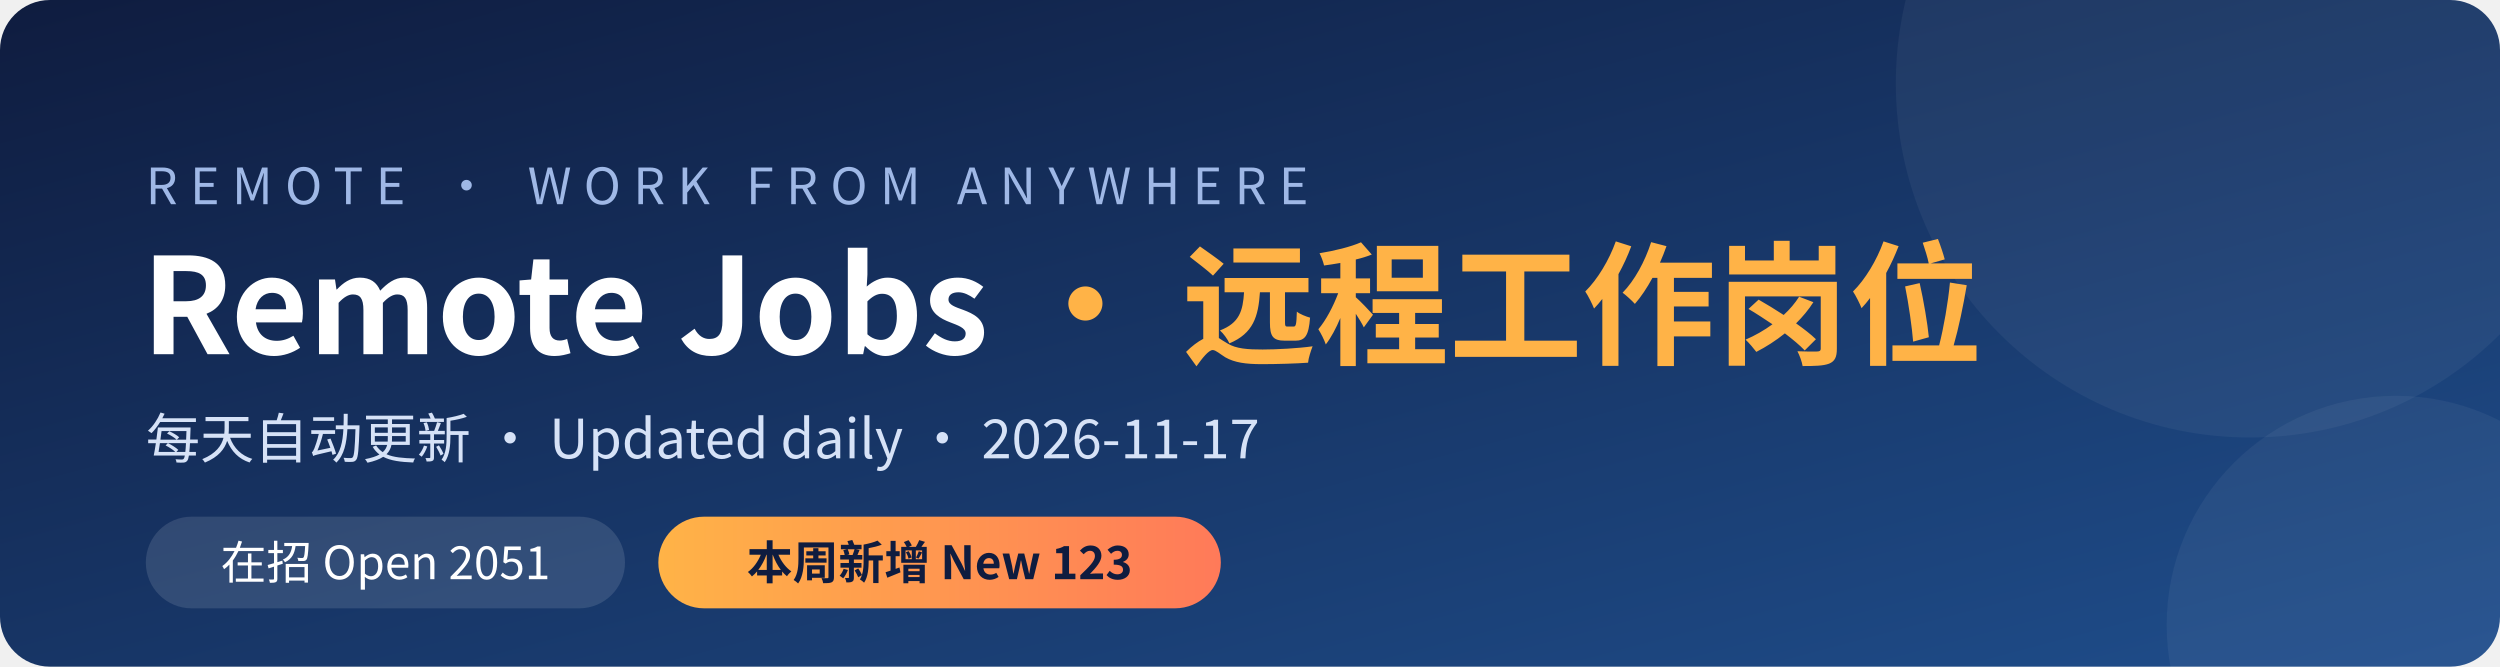
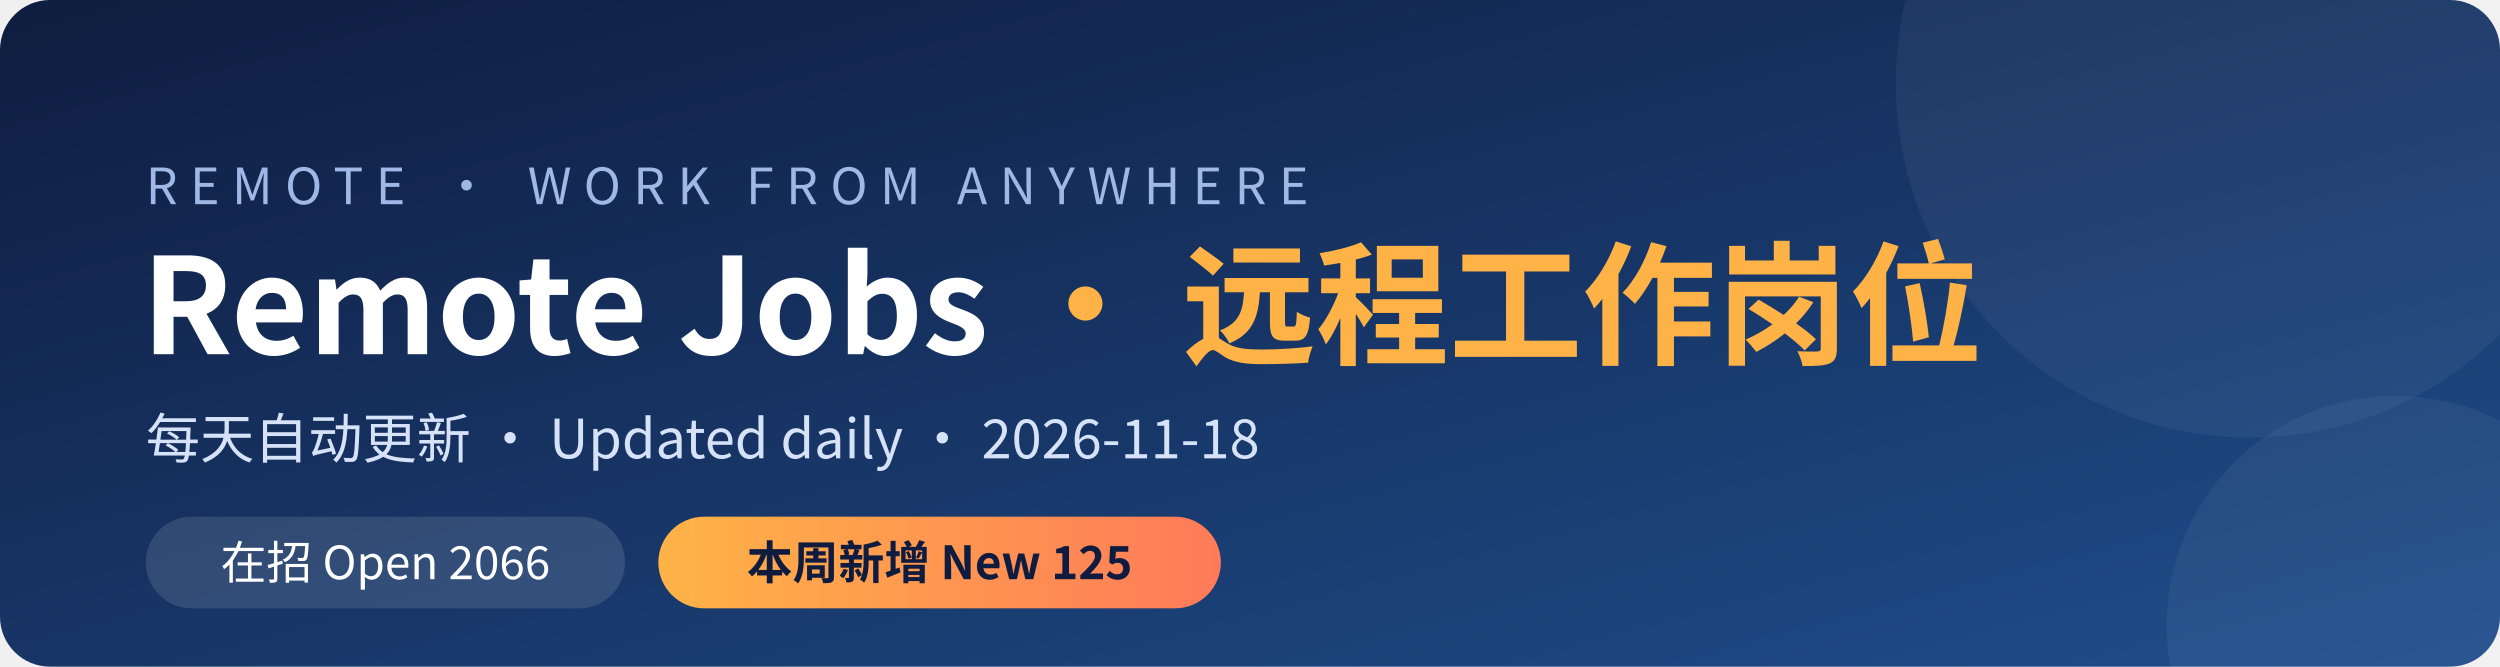
<svg xmlns="http://www.w3.org/2000/svg" width="1200" height="320" viewBox="0 0 1200 320">
  <defs>
    <linearGradient id="bg" x1="0" y1="0" x2="1" y2="1">
      <stop offset="0" stop-color="#0f1c3f" />
      <stop offset="1" stop-color="#1f4e8c" />
    </linearGradient>
    <linearGradient id="hl" x1="0" y1="0" x2="1" y2="0">
      <stop offset="0" stop-color="#ffb347" />
      <stop offset="1" stop-color="#ff7a59" />
    </linearGradient>
  </defs>
  <rect width="1200" height="320" rx="24" fill="url(#bg)" />
  <circle cx="1080" cy="40" r="170" fill="#ffffff" opacity="0.05" />
  <circle cx="1150" cy="300" r="110" fill="#ffffff" opacity="0.05" />
  <g font-family="'PingFang SC','Microsoft YaHei','Noto Sans CJK SC','Segoe UI',sans-serif">
    <text x="70" y="98" fill="#9fb8e6" font-size="24" letter-spacing="6">REMOTE · WORK FROM ANYWHERE</text>
    <text x="68" y="170" fill="#ffffff" font-size="64" font-weight="700">Remote Jobs <tspan fill="#ffb347">· 远程工作岗位</tspan>
    </text>
-     <text x="70" y="220" fill="#d6e2f7" font-size="26">每天自动更新 · Updated daily · 2026-11-17</text>
+     <text x="70" y="220" fill="#d6e2f7" font-size="26">每天自动更新 · Updated daily · 2026-11-18</text>
    <rect x="70" y="248" width="230" height="44" rx="22" fill="#ffffff" opacity="0.12" />
-     <text x="185" y="278" fill="#ffffff" font-size="22" text-anchor="middle">在招 Open  2051</text>
+     <text x="185" y="278" fill="#ffffff" font-size="22" text-anchor="middle">在招 Open  2066</text>
    <rect x="316" y="248" width="270" height="44" rx="22" fill="url(#hl)" />
-     <text x="451" y="278" fill="#0f1c3f" font-size="22" font-weight="700" text-anchor="middle">本周新增 New  123</text>
+     <text x="451" y="278" fill="#0f1c3f" font-size="22" font-weight="700" text-anchor="middle">本周新增 New  125</text>
  </g>
</svg>
